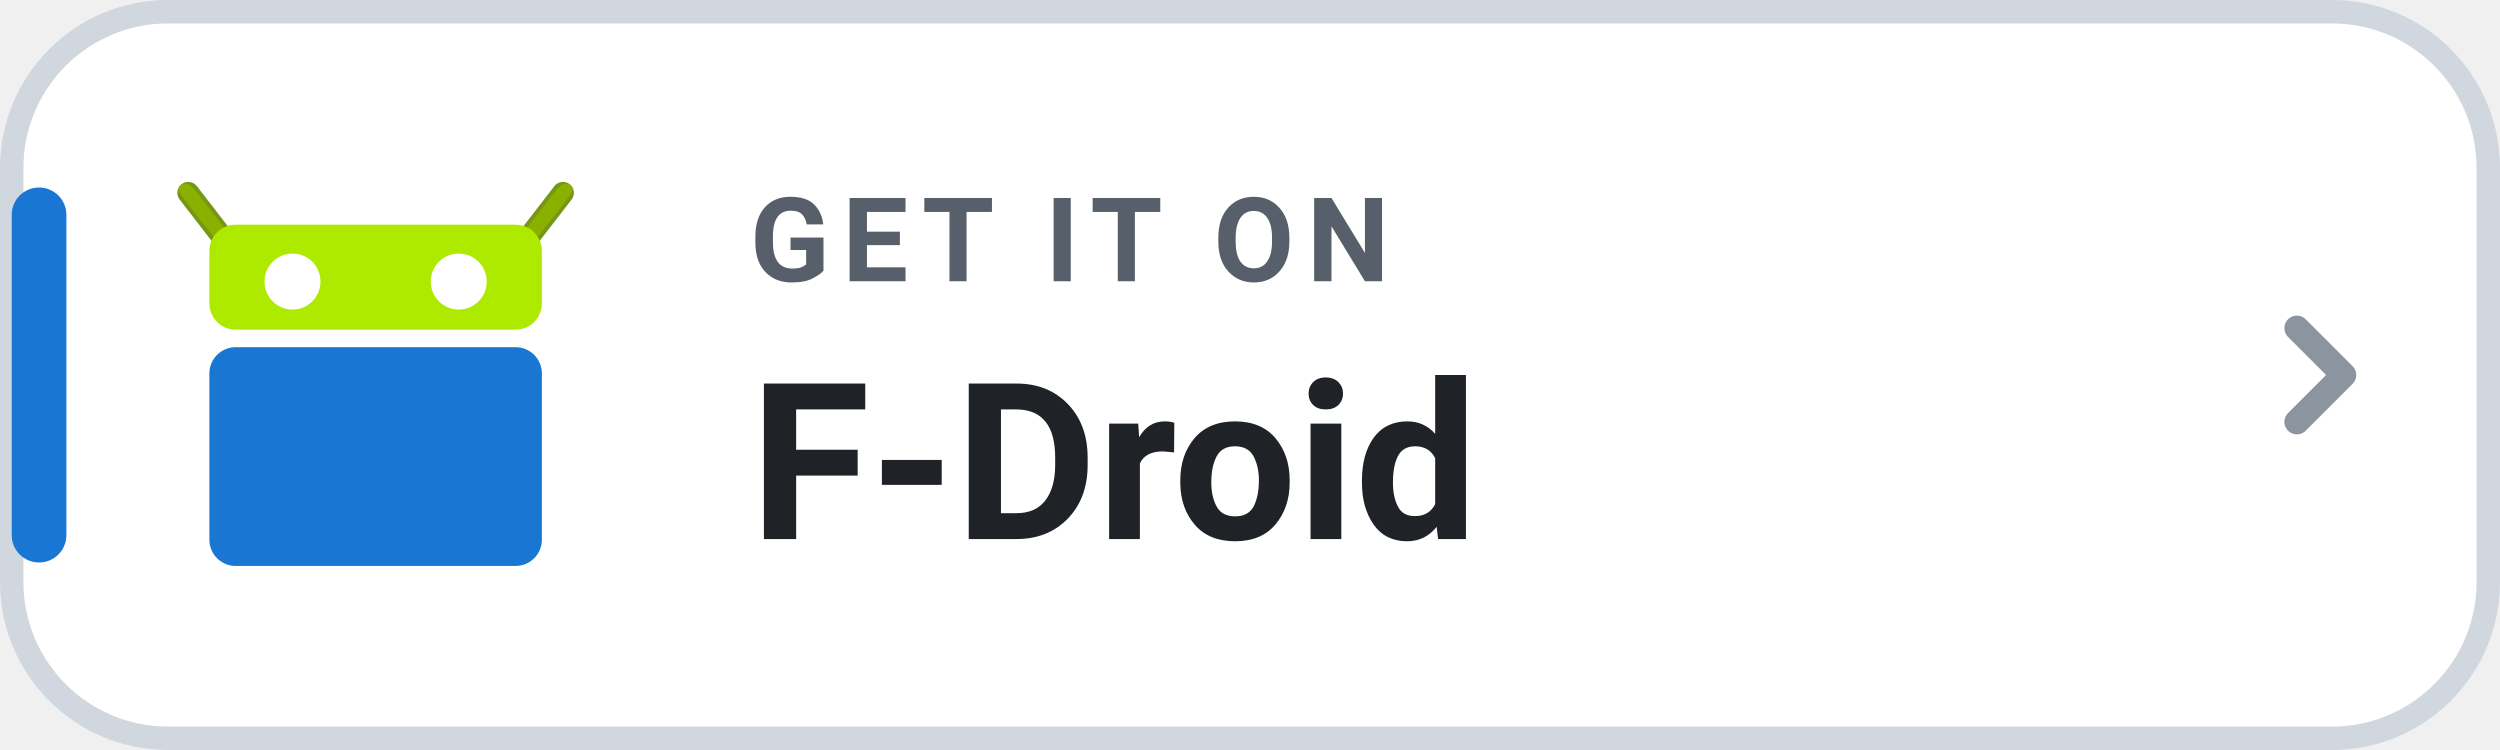
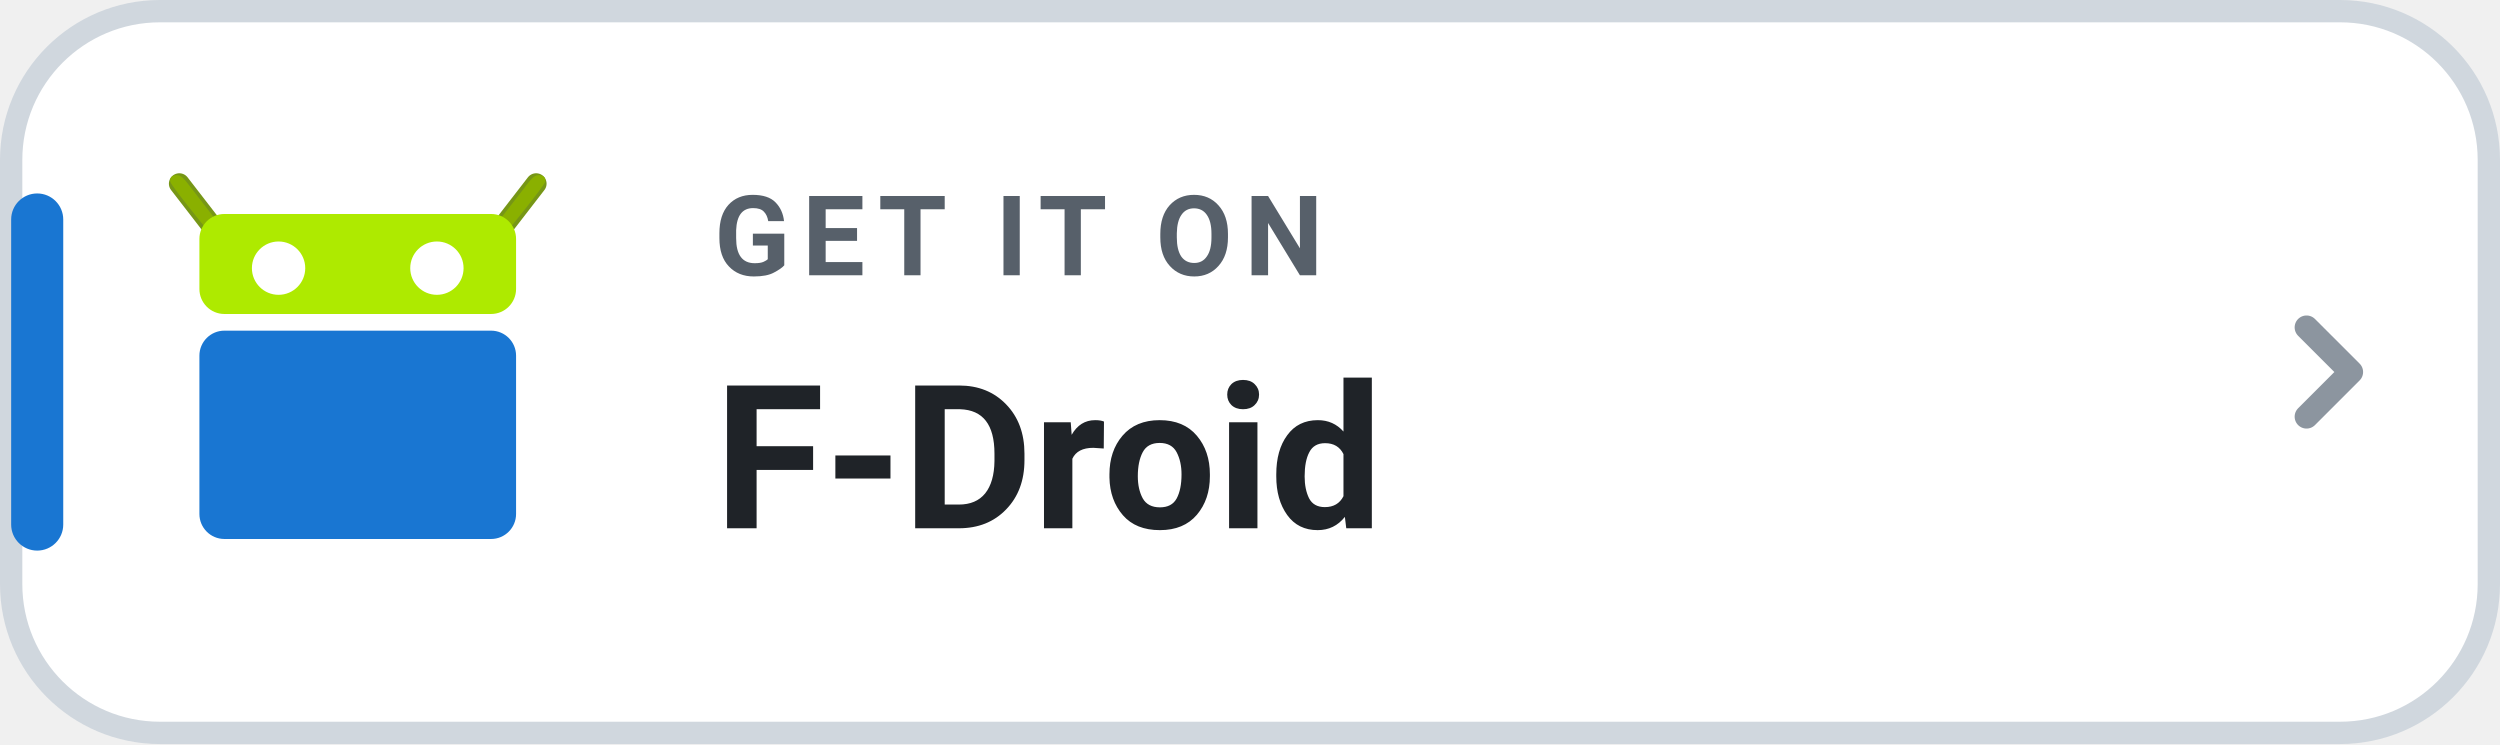
- <svg xmlns="http://www.w3.org/2000/svg" width="160" height="48" viewBox="0 0 160 48" role="img" aria-label="GET IT ON F-Droid">
-   <rect x=".75" y=".75" width="158.5" height="46.5" rx="10" fill="#FFFFFF" stroke="#D0D7DE" stroke-width="1.5" />
-   <rect x=".75" y="12" width="3.5" height="24" rx="1.75" fill="#1976D2" />
+ <svg xmlns="http://www.w3.org/2000/svg" width="168" height="50" viewBox="0 0 168 50" role="img" aria-label="GET IT ON F-Droid">
+   <rect x=".75" y=".75" width="166.5" height="48.5" rx="10" fill="#FFFFFF" stroke="#D0D7DE" stroke-width="1.5" />
+   <rect x=".75" y="13" width="3.5" height="24" rx="1.75" fill="#1976D2" />
  <g transform="translate(10.6 -551.5) scale(0.56)">
    <g transform="matrix(-1 0 0 1 47.99978 0)">
      <path fill="#8AB000" stroke="#769616" stroke-width="2.5" stroke-linecap="round" d="m2.589 1006.862 4.25 5.5" />
      <path fill="#8AB000" d="m2.338 1005.844c-.438 0-.96.142-.824.799.104.502 4.661 6.074 4.661 6.074 1.02 1.319 2.493.676 1.474-.642l-4.234-5.473c-.26-.29-.609-.744-1.076-.758z" />
    </g>
    <g>
      <path fill="#8AB000" stroke="#769616" stroke-width="2.5" stroke-linecap="round" d="m2.589 1006.862 4.25 5.5" />
      <path fill="#8AB000" d="m2.338 1005.844c-.438 0-.96.142-.824.799.104.502 4.661 6.074 4.661 6.074 1.02 1.319 2.493.676 1.474-.642l-4.234-5.473c-.26-.29-.609-.744-1.076-.758z" />
    </g>
    <rect fill="#AEEA00" width="38" height="12" x="5" y="1010.5" rx="3" ry="3" />
    <rect fill="#1976D2" width="38" height="25" x="5" y="1024.5" rx="3" ry="3" />
    <circle fill="#FFFFFF" cx="14.5" cy="1017" r="3.2" />
    <circle fill="#FFFFFF" cx="33.5" cy="1017" r="3.2" />
  </g>
-   <text x="48" y="18" fill="#57606A" font-family="-apple-system,BlinkMacSystemFont,'Segoe UI',Roboto,Helvetica,Arial,sans-serif" font-size="7.5" font-weight="700" letter-spacing=".8">GET IT ON</text>
-   <text x="48" y="34.5" fill="#1F2328" font-family="-apple-system,BlinkMacSystemFont,'Segoe UI',Roboto,Helvetica,Arial,sans-serif" font-size="14" font-weight="750">F-Droid</text>
-   <path d="M147 21l3 3-3 3" fill="none" stroke="#8C959F" stroke-width="1.6" stroke-linecap="round" stroke-linejoin="round" />
+   <text x="48" y="18.5" fill="#57606A" font-family="-apple-system,BlinkMacSystemFont,'Segoe UI',Roboto,Helvetica,Arial,sans-serif" font-size="7.5" font-weight="700" letter-spacing=".8">GET IT ON</text>
+   <text x="48" y="35.5" fill="#1F2328" font-family="-apple-system,BlinkMacSystemFont,'Segoe UI',Roboto,Helvetica,Arial,sans-serif" font-size="13.5" font-weight="750">F-Droid</text>
+   <path d="M155 22l3 3-3 3" fill="none" stroke="#8C959F" stroke-width="1.6" stroke-linecap="round" stroke-linejoin="round" />
</svg>
